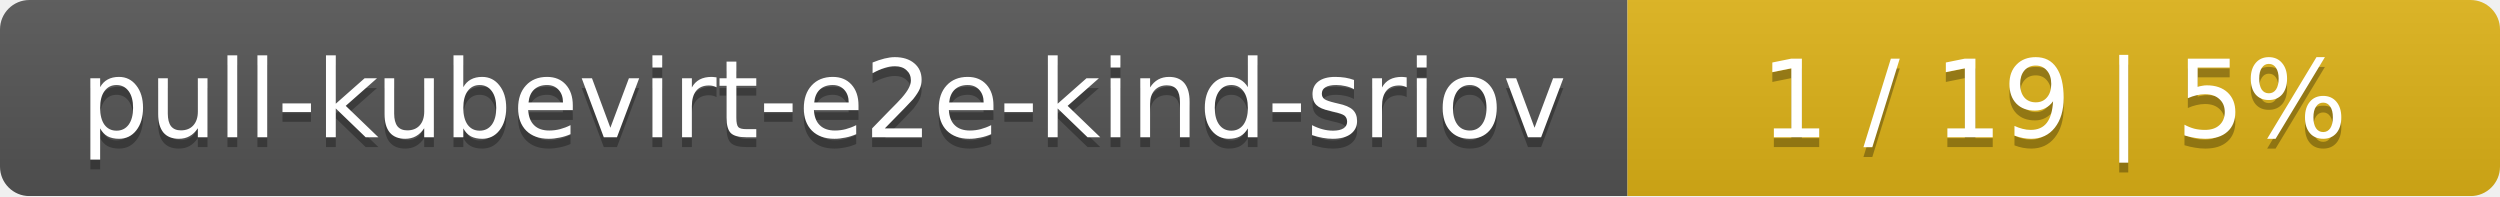
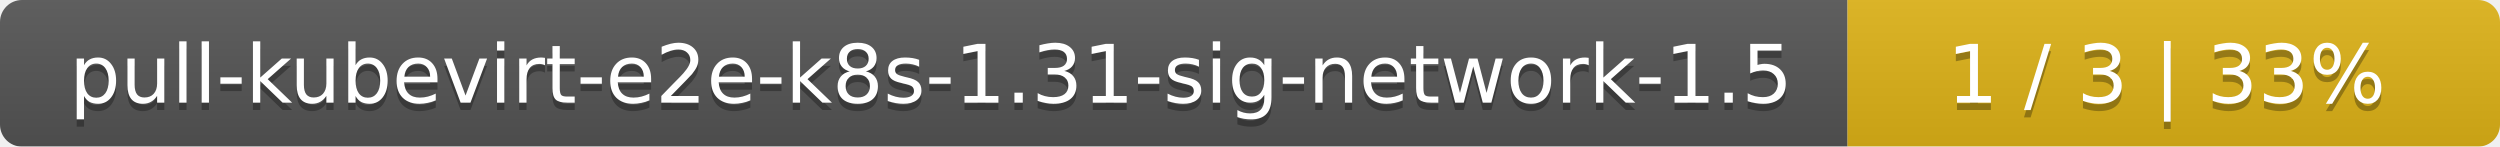
- <svg xmlns="http://www.w3.org/2000/svg" width="255" height="20">
+ <svg xmlns="http://www.w3.org/2000/svg" width="341" height="20">
  <linearGradient id="smooth" x2="0" y2="100%">
    <stop offset="0" stop-color="#bbb" stop-opacity=".1" />
    <stop offset="1" stop-opacity=".1" />
  </linearGradient>
  <mask id="round">
-     <rect width="255" height="20" rx="3" fill="#fff" />
+     <rect width="341" height="20" rx="3" fill="#fff" />
  </mask>
  <g mask="url(#round)">
-     <rect width="166" height="20" fill="#555" />
-     <rect x="166" width="89" height="20" fill="#dfb317" />
-     <rect width="255" height="20" fill="url(#smooth)" />
+     <rect width="252" height="20" fill="#555" />
+     <rect x="252" width="89" height="20" fill="#dfb317" />
+     <rect width="341" height="20" fill="url(#smooth)" />
  </g>
  <g fill="#fff" text-anchor="middle" font-family="DejaVu Sans,Verdana,Geneva,sans-serif" font-size="11">
-     <text x="84" y="15" fill="#010101" fill-opacity=".3">pull-kubevirt-e2e-kind-sriov</text>
-     <text x="84" y="14">pull-kubevirt-e2e-kind-sriov</text>
-     <text x="209.5" y="15" fill="#010101" fill-opacity=".3">1 / 19    |    5%</text>
-     <text x="209.5" y="14">1 / 19    |    5%</text>
+     <text x="127" y="15" fill="#010101" fill-opacity=".3">pull-kubevirt-e2e-k8s-1.31-sig-network-1.5</text>
+     <text x="127" y="14">pull-kubevirt-e2e-k8s-1.31-sig-network-1.5</text>
+     <text x="295.5" y="15" fill="#010101" fill-opacity=".3">1 / 3    |    33%</text>
+     <text x="295.5" y="14">1 / 3    |    33%</text>
  </g>
</svg>
